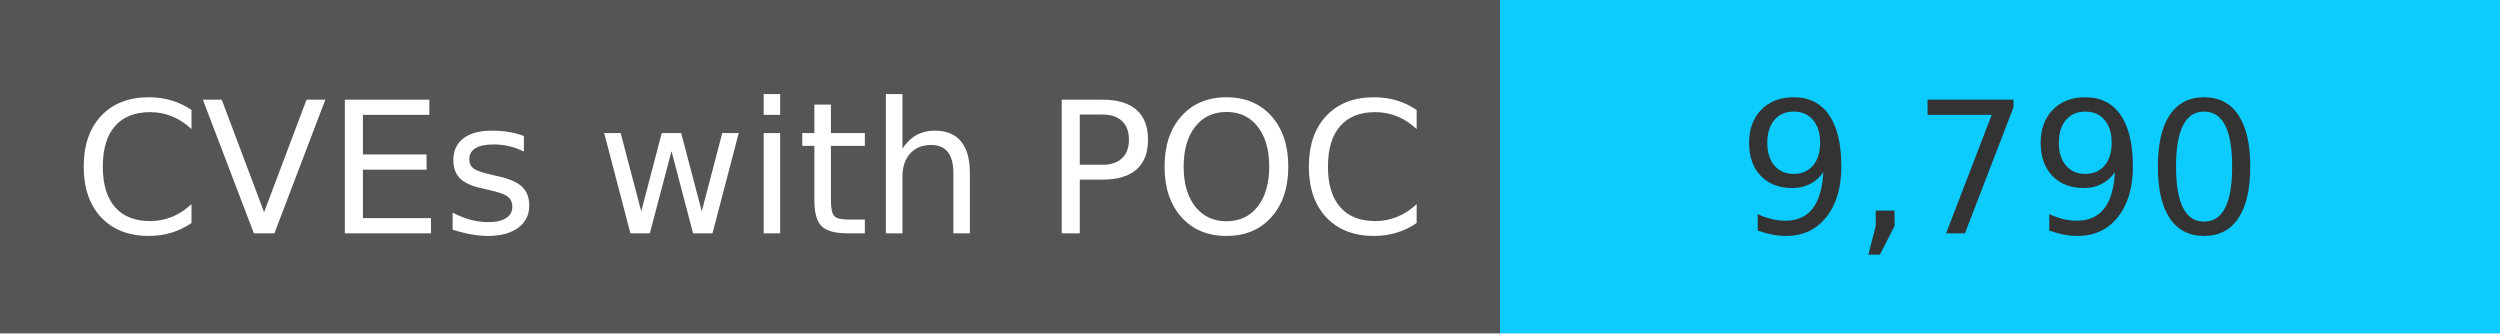
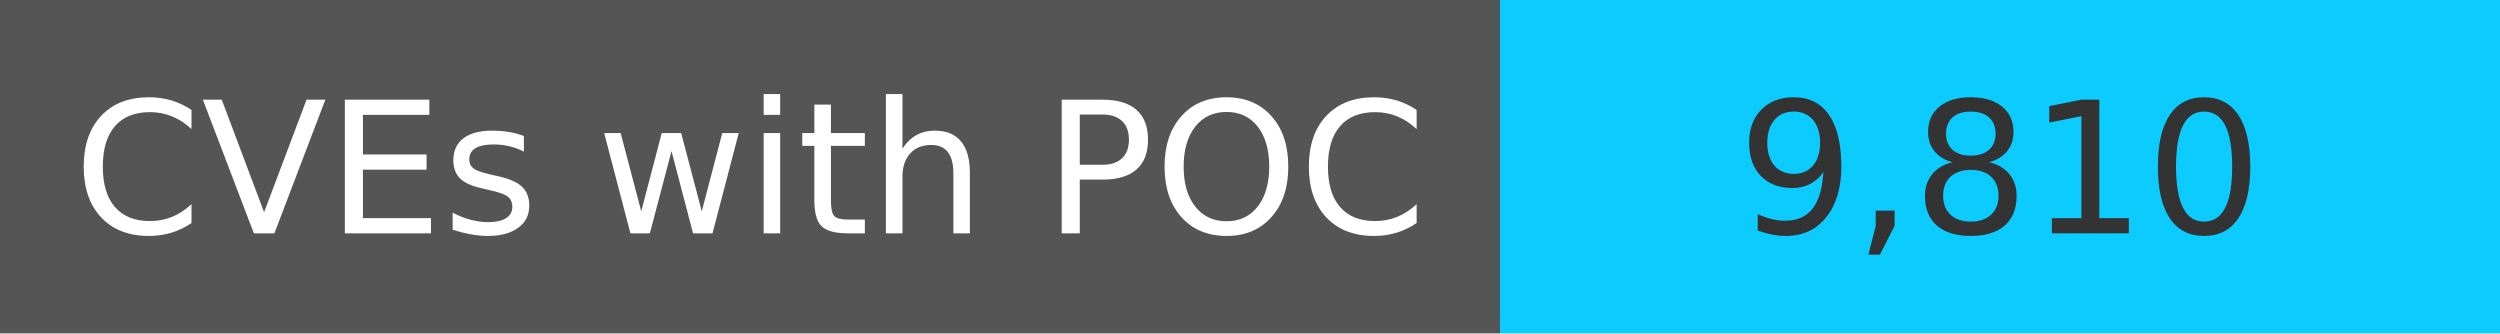
<svg xmlns="http://www.w3.org/2000/svg" width="150" height="20" role="img">
  <linearGradient id="s" x2="0" y2="100%">
    <stop offset="0" stop-color="#bbb" stop-opacity=".1" />
    <stop offset="1" stop-opacity=".1" />
  </linearGradient>
  <g>
    <rect width="90" height="20" fill="#555" />
    <rect x="90" width="267" height="20" fill="#0cccff" />
  </g>
  <g fill="#fff" text-anchor="middle" font-family="Verdana,Geneva,DejaVu Sans,sans-serif" text-rendering="geometricPrecision" font-size="110">
    <text x="450" y="140" transform="scale(.1)" fill="#fff">
            CVEs with POC
        </text>
    <text x="1200" y="140" transform="scale(.1)" fill="#333">
-             9,790
+             9,810
        </text>
  </g>
</svg>
